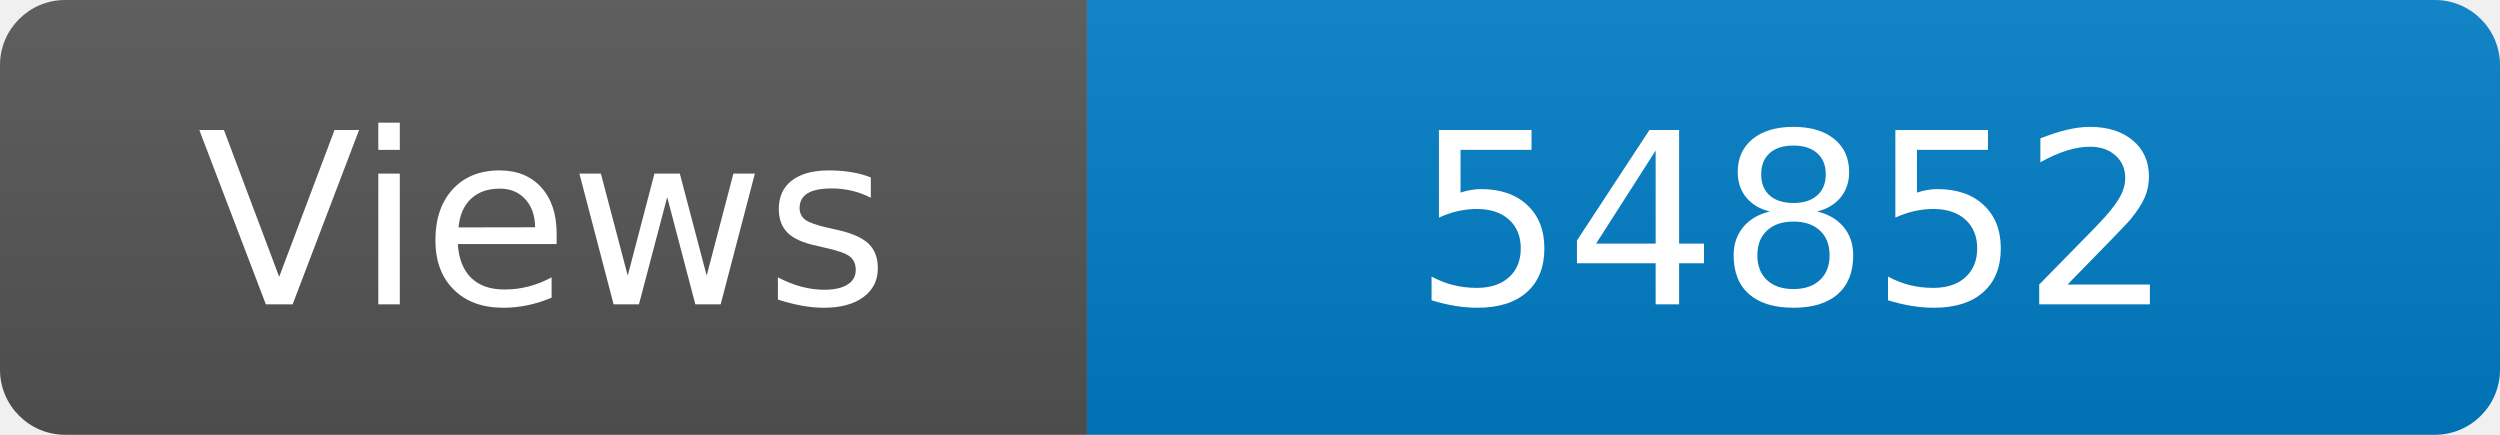
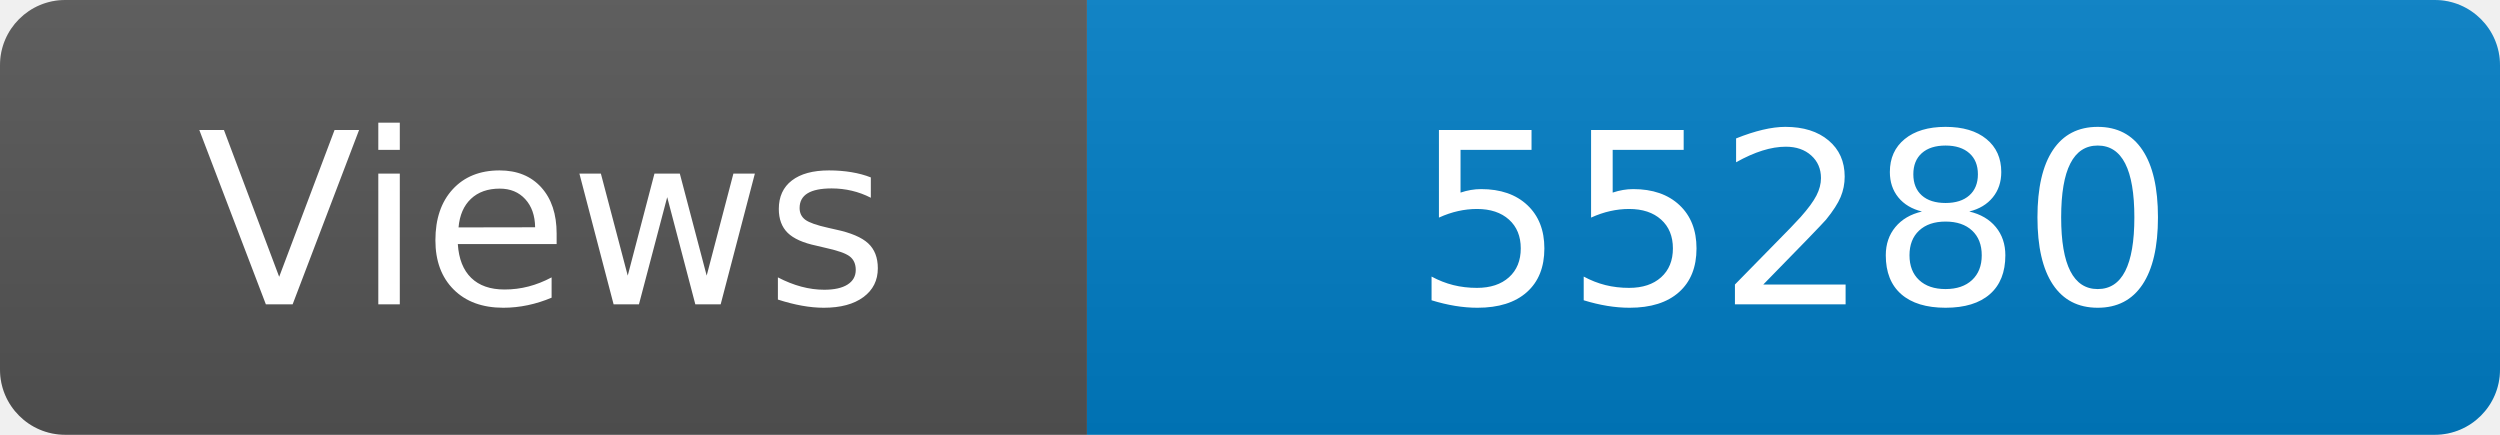
<svg xmlns="http://www.w3.org/2000/svg" width="115" height="20" role="img" aria-label="Maintained?: yes">
  <linearGradient id="s" x2="0" y2="100%">
    <stop offset="0" stop-color="#bbb" stop-opacity=".1" />
    <stop offset="1" stop-opacity=".1" />
  </linearGradient>
  <clipPath id="r">
    <rect width="115" height="20" rx="3" fill="#fff" />
  </clipPath>
  <g clip-path="url(#r)">
    <rect width="50" height="20" fill="#555" />
    <rect x="50" width="160" height="20" fill="#007ec6" />
    <rect width="115" height="20" fill="url(#s)" />
  </g>
  <g fill="#fff" text-anchor="middle" font-family="Verdana,Geneva,DejaVu Sans,sans-serif" font-size="110">
    <text x="250" y="140" transform="scale(.1)" fill="#fff">Views</text>
-     <text x="825" y="140" transform="scale(.1)" fill="#fff">54852</text>
+     <text x="825" y="140" transform="scale(.1)" fill="#fff">55280</text>
  </g>
</svg>
